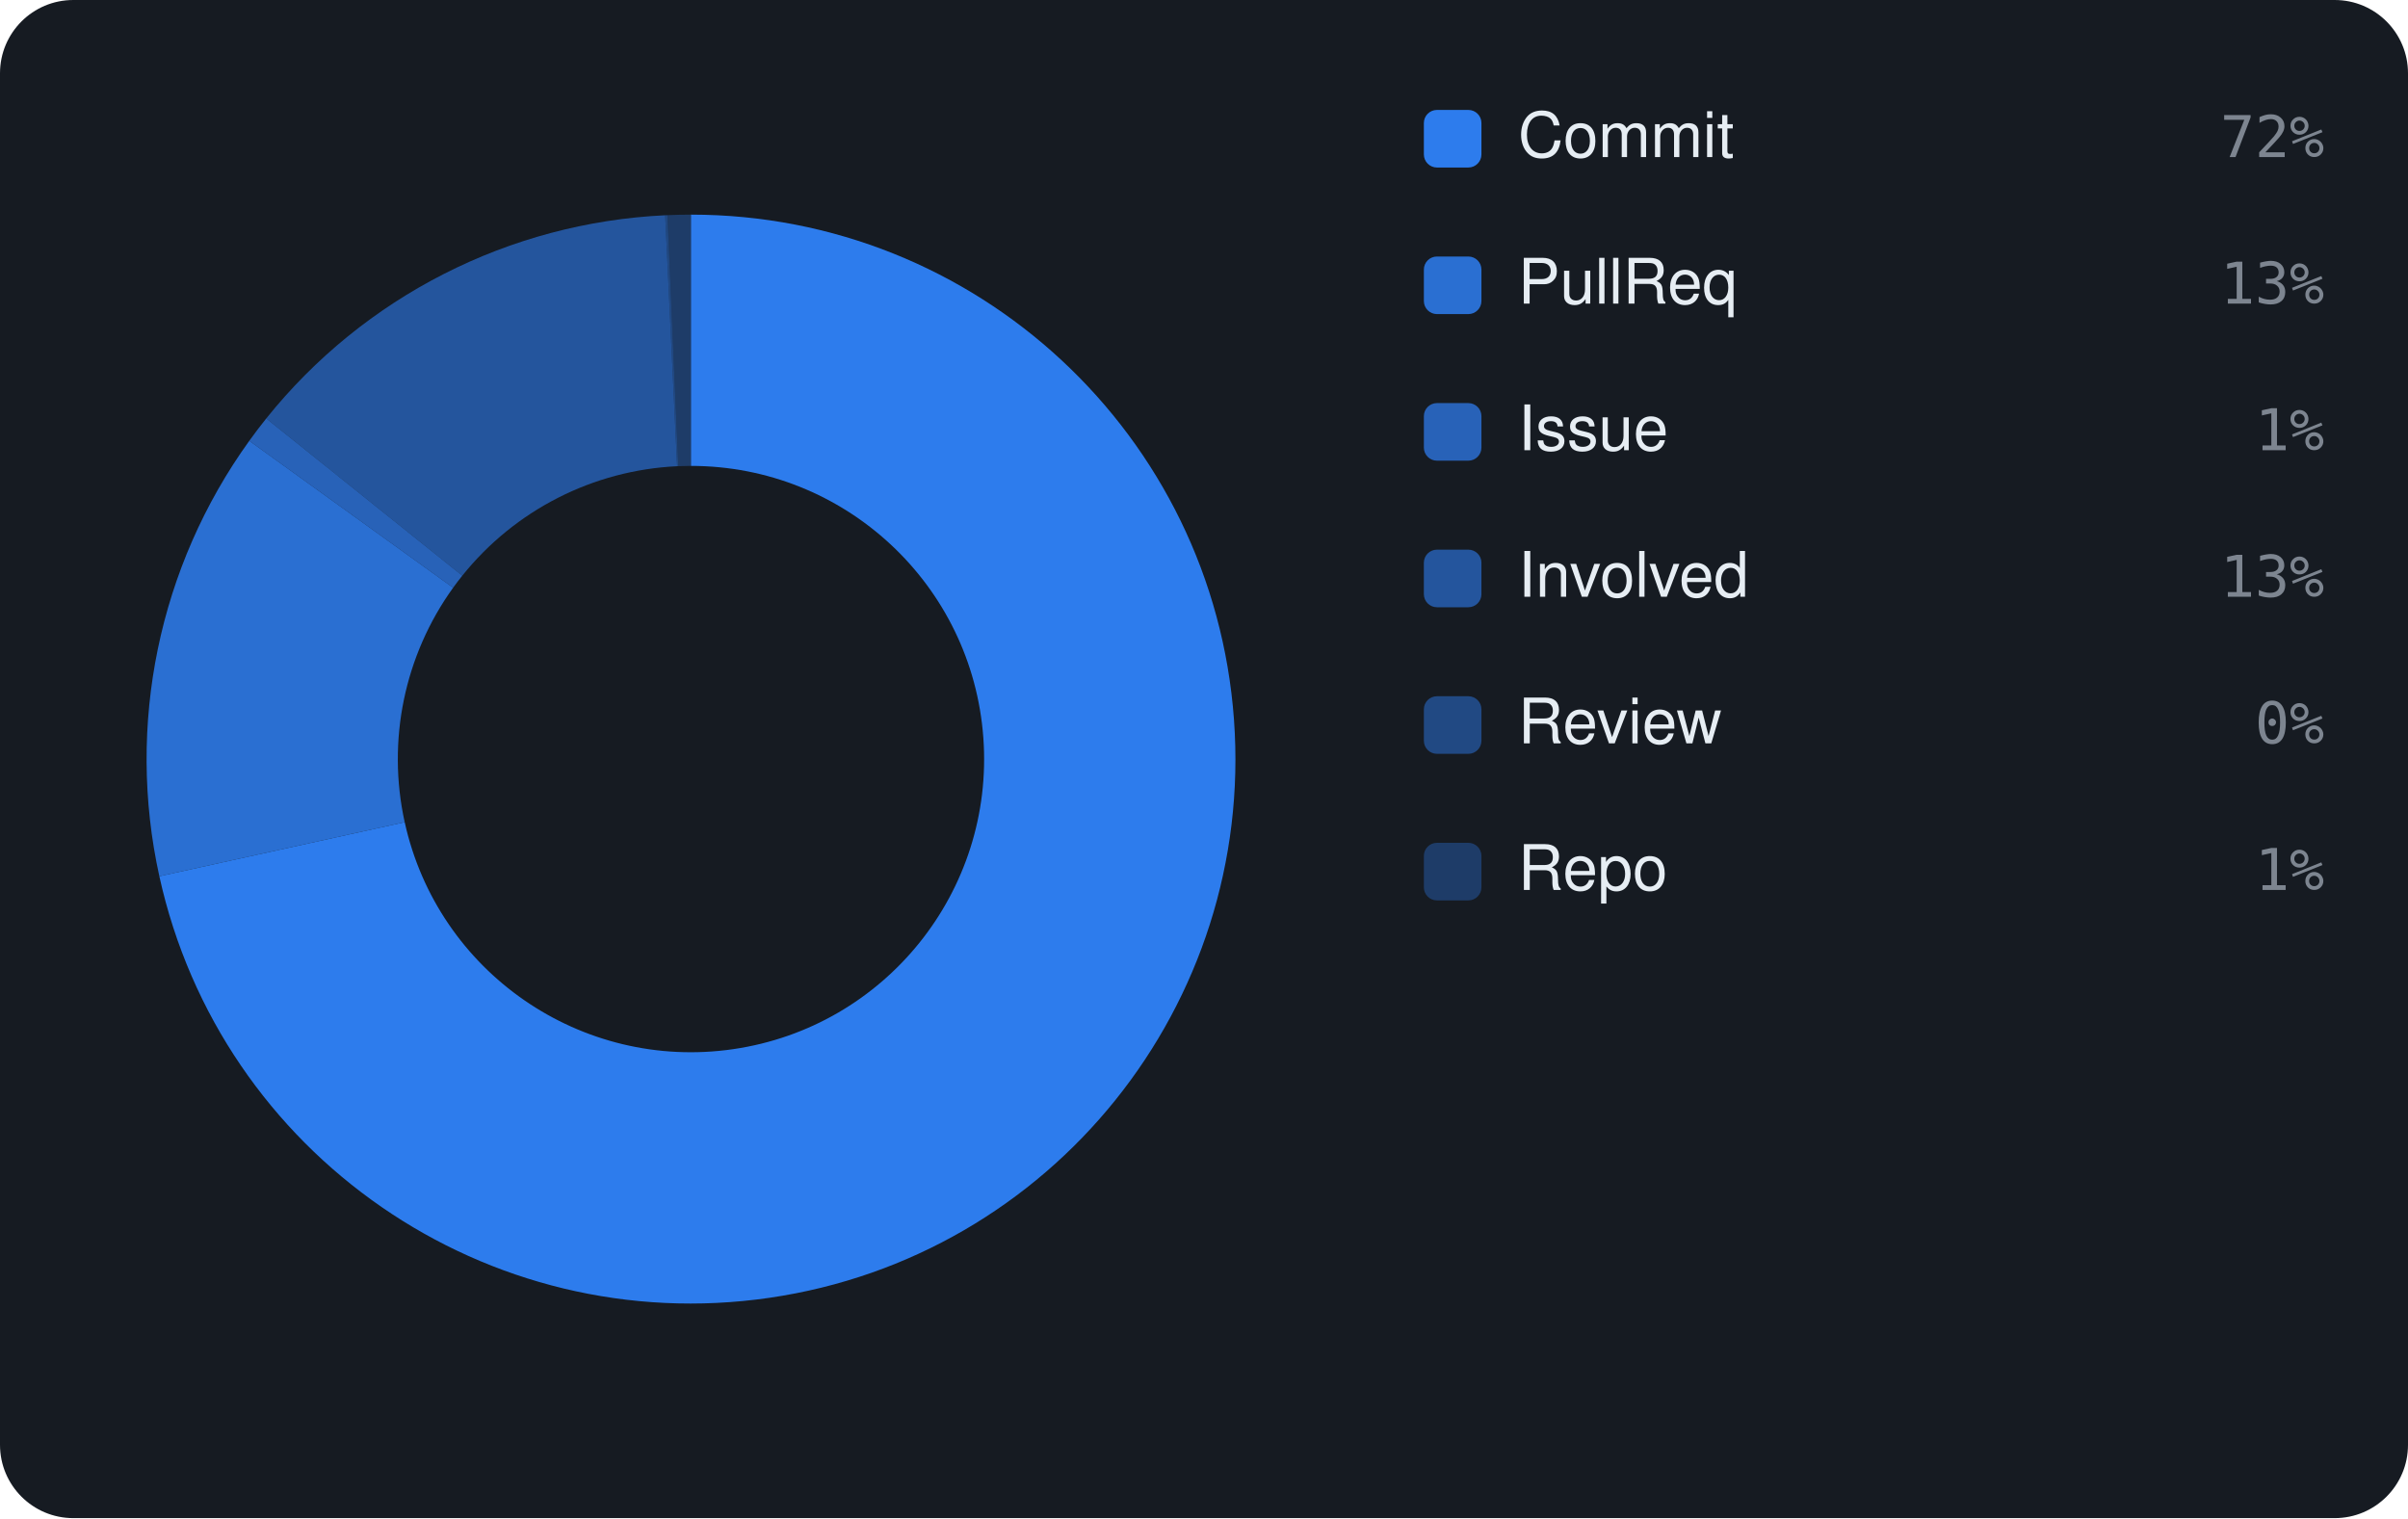
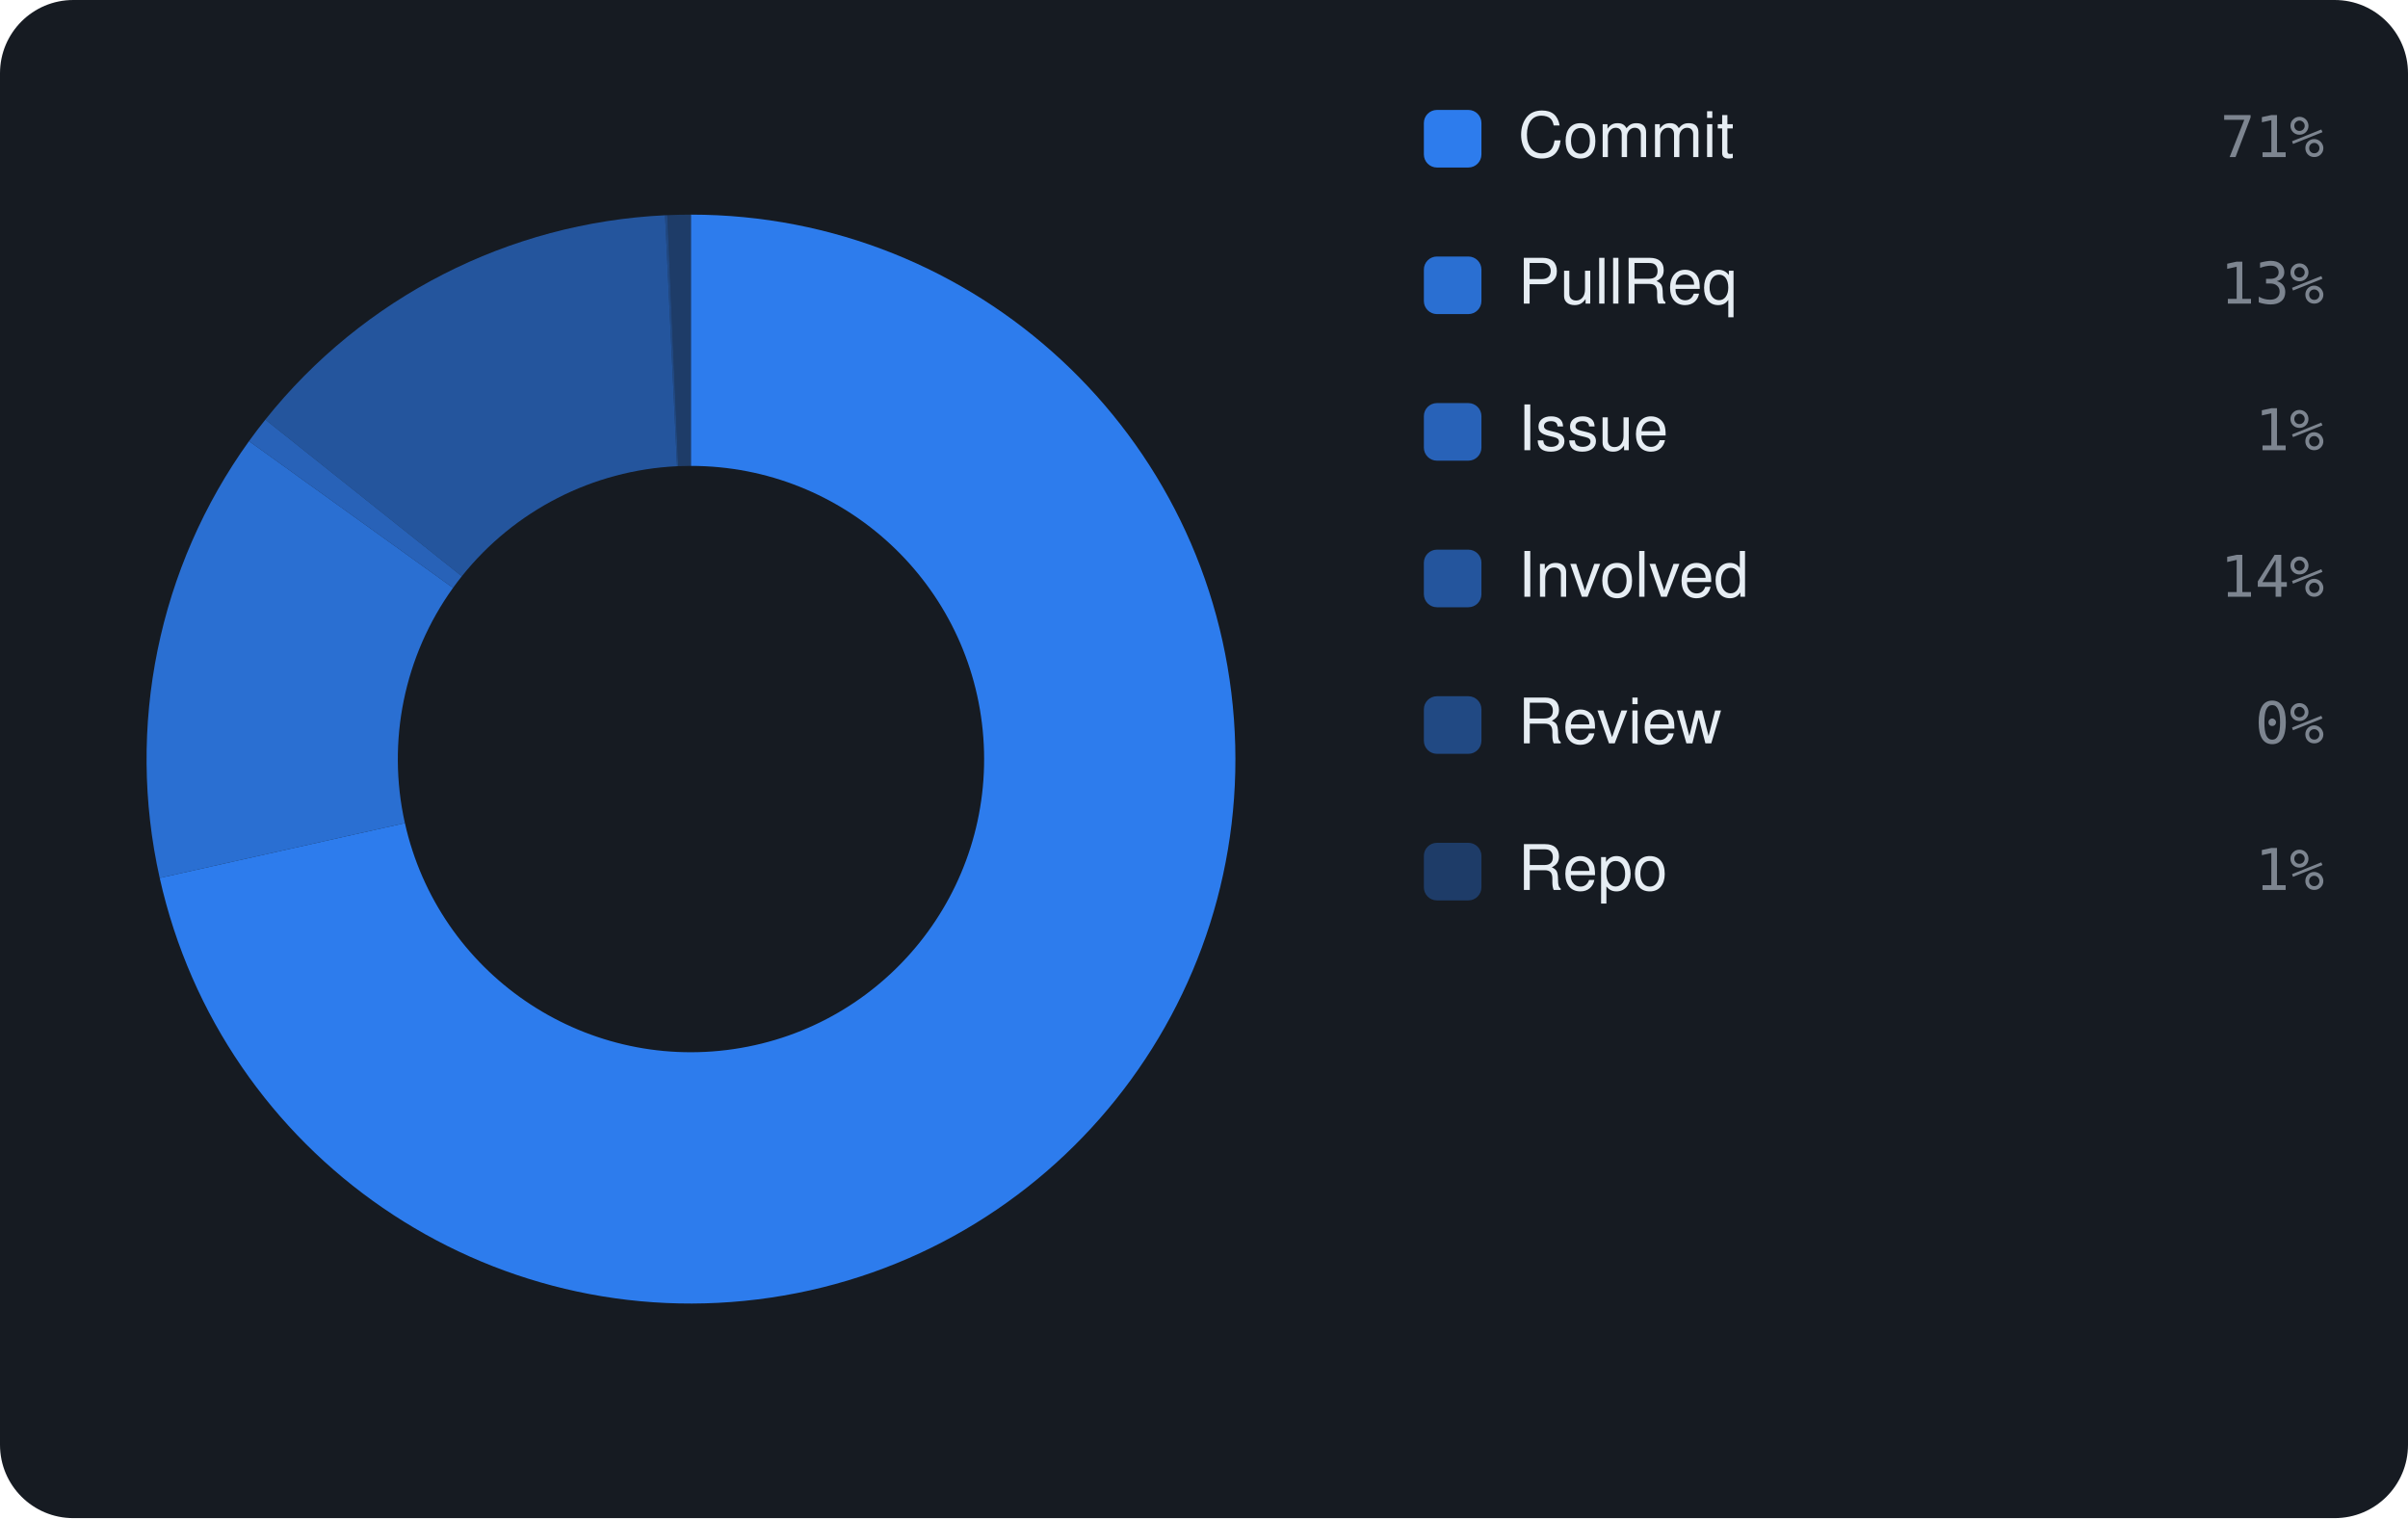
<svg xmlns="http://www.w3.org/2000/svg" viewBox="0 0 460 290" width="460" height="290" font-family="-apple-system,BlinkMacSystemFont,'Segoe UI',Helvetica,Arial,sans-serif">
  <rect width="460" height="290" rx="14" fill="#161b22" />
-   <path d="M132.00 41.00 A104 104 0 1 1 30.44 167.39 L77.31 157.06 A56 56 0 1 0 132.00 89.00 Z" fill="rgba(47,129,247,0.95)" />
-   <path d="M30.44 167.39 A104 104 0 0 1 47.62 84.21 L86.56 112.27 A56 56 0 0 0 77.31 157.06 Z" fill="rgba(47,129,247,0.826)" />
-   <path d="M47.62 84.21 A104 104 0 0 1 50.86 79.94 L88.31 109.97 A56 56 0 0 0 86.56 112.27 Z" fill="rgba(47,129,247,0.702)" />
-   <path d="M50.86 79.94 A104 104 0 0 1 127.07 41.12 L129.35 89.06 A56 56 0 0 0 88.31 109.97 Z" fill="rgba(47,129,247,0.578)" />
-   <path d="M127.07 41.12 A104 104 0 0 1 127.50 41.10 L129.58 89.05 A56 56 0 0 0 129.35 89.06 Z" fill="rgba(47,129,247,0.454)" />
-   <path d="M127.50 41.10 A104 104 0 0 1 132.00 41.00 L132.00 89.00 A56 56 0 0 0 129.58 89.05 Z" fill="rgba(47,129,247,0.33)" />
+   <path d="M132.00 41.00 A104 104 0 1 1 30.51 167.72 L77.35 157.24 A56 56 0 1 0 132.00 89.00 Z" fill="rgba(47,129,247,0.95)" />
+   <path d="M30.51 167.72 A104 104 0 0 1 47.57 84.27 L86.54 112.30 A56 56 0 0 0 77.35 157.24 Z" fill="rgba(47,129,247,0.826)" />
+   <path d="M47.57 84.27 A104 104 0 0 1 50.69 80.16 L88.22 110.08 A56 56 0 0 0 86.54 112.30 Z" fill="rgba(47,129,247,0.702)" />
+   <path d="M50.69 80.16 A104 104 0 0 1 127.05 41.12 L129.34 89.06 A56 56 0 0 0 88.22 110.08 Z" fill="rgba(47,129,247,0.578)" />
+   <path d="M127.05 41.12 A104 104 0 0 1 127.48 41.10 L129.57 89.05 A56 56 0 0 0 129.34 89.06 Z" fill="rgba(47,129,247,0.454)" />
+   <path d="M127.48 41.10 A104 104 0 0 1 132.00 41.00 L132.00 89.00 A56 56 0 0 0 129.57 89.05 Z" fill="rgba(47,129,247,0.33)" />
  <rect x="272" y="21" width="11" height="11" rx="2.5" fill="rgba(47,129,247,0.95)" />
  <text x="290" y="30" font-size="12" fill="#e6edf3">Commit</text>
-   <text x="444" y="30" text-anchor="end" font-size="11" font-family="monospace" fill="#7d8590">72%</text>
+   <text x="444" y="30" text-anchor="end" font-size="11" font-family="monospace" fill="#7d8590">71%</text>
  <rect x="272" y="49" width="11" height="11" rx="2.5" fill="rgba(47,129,247,0.826)" />
  <text x="290" y="58" font-size="12" fill="#e6edf3">PullReq</text>
  <text x="444" y="58" text-anchor="end" font-size="11" font-family="monospace" fill="#7d8590">13%</text>
  <rect x="272" y="77" width="11" height="11" rx="2.5" fill="rgba(47,129,247,0.702)" />
  <text x="290" y="86" font-size="12" fill="#e6edf3">Issue</text>
  <text x="444" y="86" text-anchor="end" font-size="11" font-family="monospace" fill="#7d8590">1%</text>
  <rect x="272" y="105" width="11" height="11" rx="2.5" fill="rgba(47,129,247,0.578)" />
  <text x="290" y="114" font-size="12" fill="#e6edf3">Involved</text>
-   <text x="444" y="114" text-anchor="end" font-size="11" font-family="monospace" fill="#7d8590">13%</text>
+   <text x="444" y="114" text-anchor="end" font-size="11" font-family="monospace" fill="#7d8590">14%</text>
  <rect x="272" y="133" width="11" height="11" rx="2.5" fill="rgba(47,129,247,0.454)" />
  <text x="290" y="142" font-size="12" fill="#e6edf3">Review</text>
  <text x="444" y="142" text-anchor="end" font-size="11" font-family="monospace" fill="#7d8590">0%</text>
  <rect x="272" y="161" width="11" height="11" rx="2.5" fill="rgba(47,129,247,0.33)" />
  <text x="290" y="170" font-size="12" fill="#e6edf3">Repo</text>
  <text x="444" y="170" text-anchor="end" font-size="11" font-family="monospace" fill="#7d8590">1%</text>
</svg>
